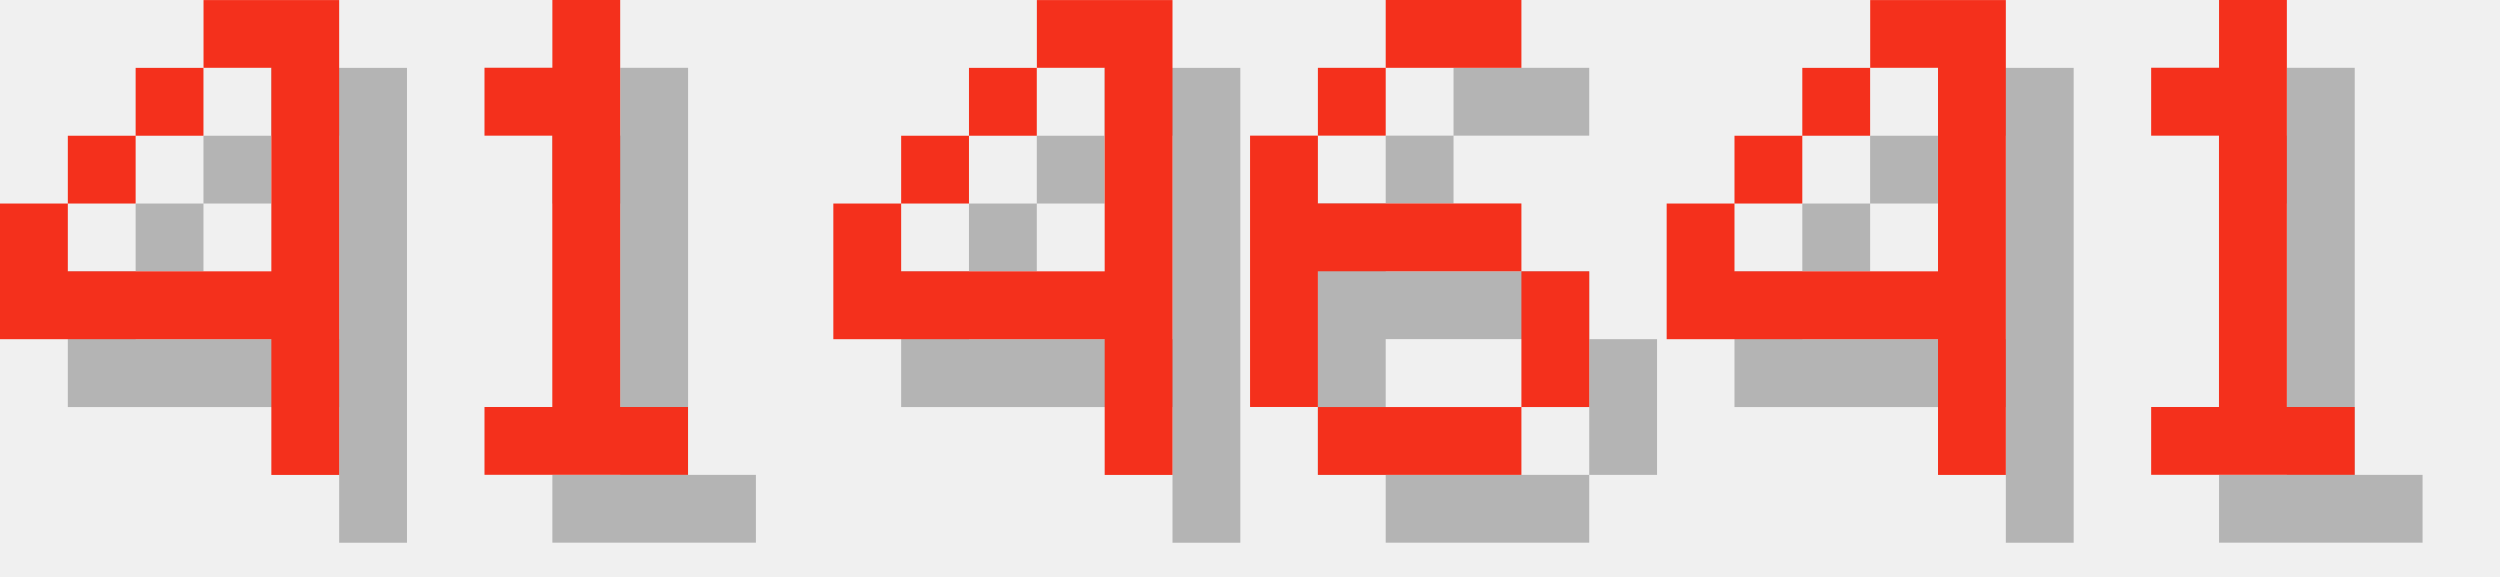
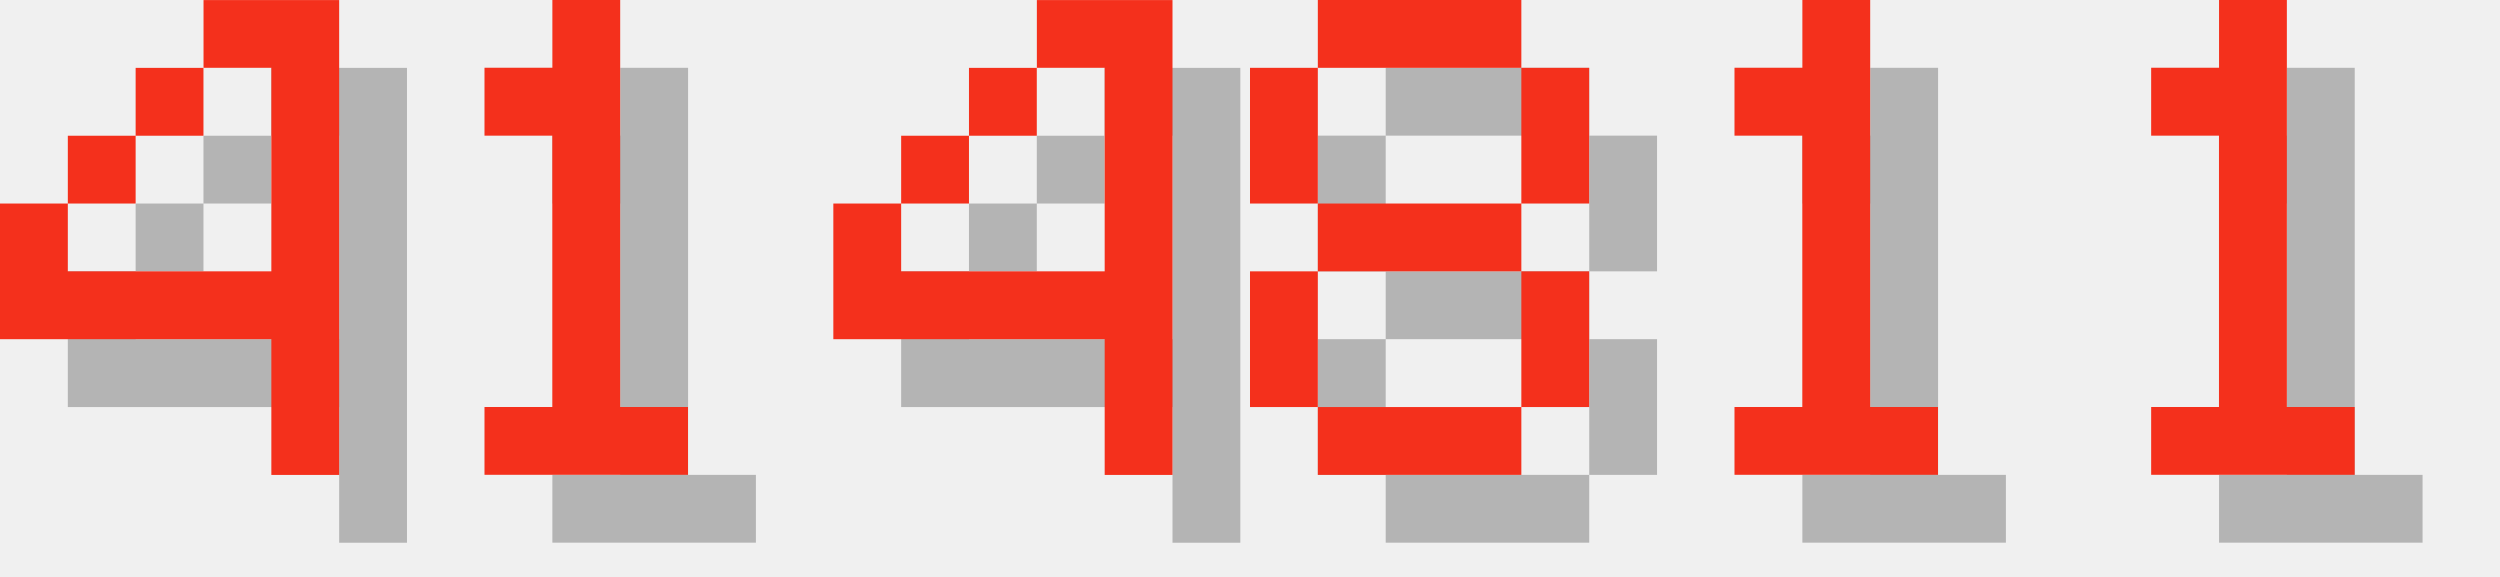
<svg xmlns="http://www.w3.org/2000/svg" version="1.1" width="156.0" height="36">
  <style>
        .text-foreground {
            fill: #F4301C;
        }
        .text-shadow {
            fill: #000000;
            fill-opacity: 0.25;
        }
    </style>
  <g class="digit" id="digit_4" transform="translate(0.0, 0), scale(4)">
    <path id="digit_4_shadow" class="text-shadow" d="m4.233 1.058v1.058h1.058v3.175h-3.175v-1.058h-1.058v2.117h4.233v2.117h1.058v-7.408h-2.117zm-2.117 3.175h1.058v-1.058h-1.058v1.058zm1.058-1.058h1.058v-1.058h-1.058v1.058z" fill-opacity=".5" style="paint-order:stroke fill markers" />
    <path id="digit_4_fg" class="text-foreground" d="m3.175 0v1.058h1.058v3.175h-3.175v-1.058h-1.058v2.117h4.233v2.117h1.058v-7.408h-2.117zm-2.117 3.175h1.058v-1.058h-1.058v1.058zm1.058-1.058h1.058v-1.058h-1.058v1.058z" fill="#fff" style="paint-order:stroke fill markers" />
  </g>
  <g class="digit" id="digit_1" transform="translate(26.0, 0), scale(4)">
    <path id="digit_1_shadow" class="text-shadow" d="m2.117 2.117v1.058h1.058v4.233h-1.058v1.058h3.175v-1.058h-1.058v-6.35h-1.058v1.058h-1.058z" fill-opacity=".5" style="paint-order:stroke fill markers" />
    <path id="digit_1_fg" class="text-foreground" d="m1.058 1.058v1.058h1.058v4.233h-1.058v1.058h3.175v-1.058h-1.058v-6.35h-1.058v1.058h-1.058z" fill="#fff" style="paint-order:stroke fill markers" />
  </g>
  <g class="digit" id="digit_4" transform="translate(52.0, 0), scale(4)">
    <path id="digit_4_shadow" class="text-shadow" d="m4.233 1.058v1.058h1.058v3.175h-3.175v-1.058h-1.058v2.117h4.233v2.117h1.058v-7.408h-2.117zm-2.117 3.175h1.058v-1.058h-1.058v1.058zm1.058-1.058h1.058v-1.058h-1.058v1.058z" fill-opacity=".5" style="paint-order:stroke fill markers" />
    <path id="digit_4_fg" class="text-foreground" d="m3.175 0v1.058h1.058v3.175h-3.175v-1.058h-1.058v2.117h4.233v2.117h1.058v-7.408h-2.117zm-2.117 3.175h1.058v-1.058h-1.058v1.058zm1.058-1.058h1.058v-1.058h-1.058v1.058z" fill="#fff" style="paint-order:stroke fill markers" />
  </g>
-   <g class="digit" id="digit_6" transform="translate(78.0, 0), scale(4)">
-     <path id="digit_6_shadow" class="text-shadow" d="m3.175 1.058v1.058h2.117v-1.058h-2.117zm0 1.058h-1.058v1.058h1.058v-1.058zm-1.058 1.058h-1.058v4.233h1.058v-2.117h3.175v-1.058h-3.175v-1.058zm3.175 2.117v2.117h1.058v-2.117h-1.058zm0 2.117h-3.175v1.058h3.175v-1.058z" fill-opacity=".5" style="paint-order:stroke fill markers" />
-     <path id="digit_6_fg" class="text-foreground" d="m2.117 0v1.058h2.117v-1.058h-2.117zm0 1.058h-1.058v1.058h1.058v-1.058zm-1.058 1.058h-1.058v4.233h1.058v-2.117h3.175v-1.058h-3.175v-1.058zm3.175 2.117v2.117h1.058v-2.117h-1.058zm0 2.117h-3.175v1.058h3.175v-1.058z" fill="#fff" style="paint-order:stroke fill markers" />
+   <g class="digit" id="digit_8" transform="translate(78.0, 0), scale(4)">
+     <path id="digit_8_shadow" class="text-shadow" d="m2.117 1.058v1.058h3.175v-1.058h-3.175zm3.175 1.058v2.117h1.058v-2.117h-1.058zm0 2.117h-3.175v1.058h3.175v-1.058zm0 1.058v2.117h1.058v-2.117h-1.058zm0 2.117h-3.175v1.058h3.175v-1.058zm-3.175 0v-2.117h-1.058v2.117h1.058zm0-3.175v-2.117h-1.058v2.117h1.058z" fill-opacity=".5" style="paint-order:stroke fill markers" />
+     <path id="digit_8_fg" class="text-foreground" d="m1.058 0v1.058h3.175v-1.058h-3.175zm3.175 1.058v2.117h1.058v-2.117h-1.058zm0 2.117h-3.175v1.058h3.175v-1.058zm0 1.058v2.117h1.058v-2.117h-1.058zm0 2.117h-3.175v1.058h3.175v-1.058zm-3.175 0v-2.117h-1.058v2.117h1.058zm0-3.175v-2.117h-1.058v2.117h1.058z" fill="#fff" style="paint-order:stroke fill markers" />
  </g>
-   <g class="digit" id="digit_4" transform="translate(104.0, 0), scale(4)">
-     <path id="digit_4_shadow" class="text-shadow" d="m4.233 1.058v1.058h1.058v3.175h-3.175v-1.058h-1.058v2.117h4.233v2.117h1.058v-7.408h-2.117zm-2.117 3.175h1.058v-1.058h-1.058v1.058zm1.058-1.058h1.058v-1.058h-1.058v1.058z" fill-opacity=".5" style="paint-order:stroke fill markers" />
-     <path id="digit_4_fg" class="text-foreground" d="m3.175 0v1.058h1.058v3.175h-3.175v-1.058h-1.058v2.117h4.233v2.117h1.058v-7.408h-2.117zm-2.117 3.175h1.058v-1.058h-1.058v1.058zm1.058-1.058h1.058v-1.058h-1.058v1.058z" fill="#fff" style="paint-order:stroke fill markers" />
+   <g class="digit" id="digit_1" transform="translate(104.0, 0), scale(4)">
+     <path id="digit_1_shadow" class="text-shadow" d="m2.117 2.117v1.058h1.058v4.233h-1.058v1.058h3.175v-1.058h-1.058v-6.35h-1.058v1.058h-1.058z" fill-opacity=".5" style="paint-order:stroke fill markers" />
+     <path id="digit_1_fg" class="text-foreground" d="m1.058 1.058v1.058h1.058v4.233h-1.058v1.058h3.175v-1.058h-1.058v-6.35h-1.058v1.058h-1.058z" fill="#fff" style="paint-order:stroke fill markers" />
  </g>
  <g class="digit" id="digit_1" transform="translate(130.0, 0), scale(4)">
    <path id="digit_1_shadow" class="text-shadow" d="m2.117 2.117v1.058h1.058v4.233h-1.058v1.058h3.175v-1.058h-1.058v-6.35h-1.058v1.058h-1.058z" fill-opacity=".5" style="paint-order:stroke fill markers" />
    <path id="digit_1_fg" class="text-foreground" d="m1.058 1.058v1.058h1.058v4.233h-1.058v1.058h3.175v-1.058h-1.058v-6.35h-1.058v1.058h-1.058z" fill="#fff" style="paint-order:stroke fill markers" />
  </g>
</svg>
